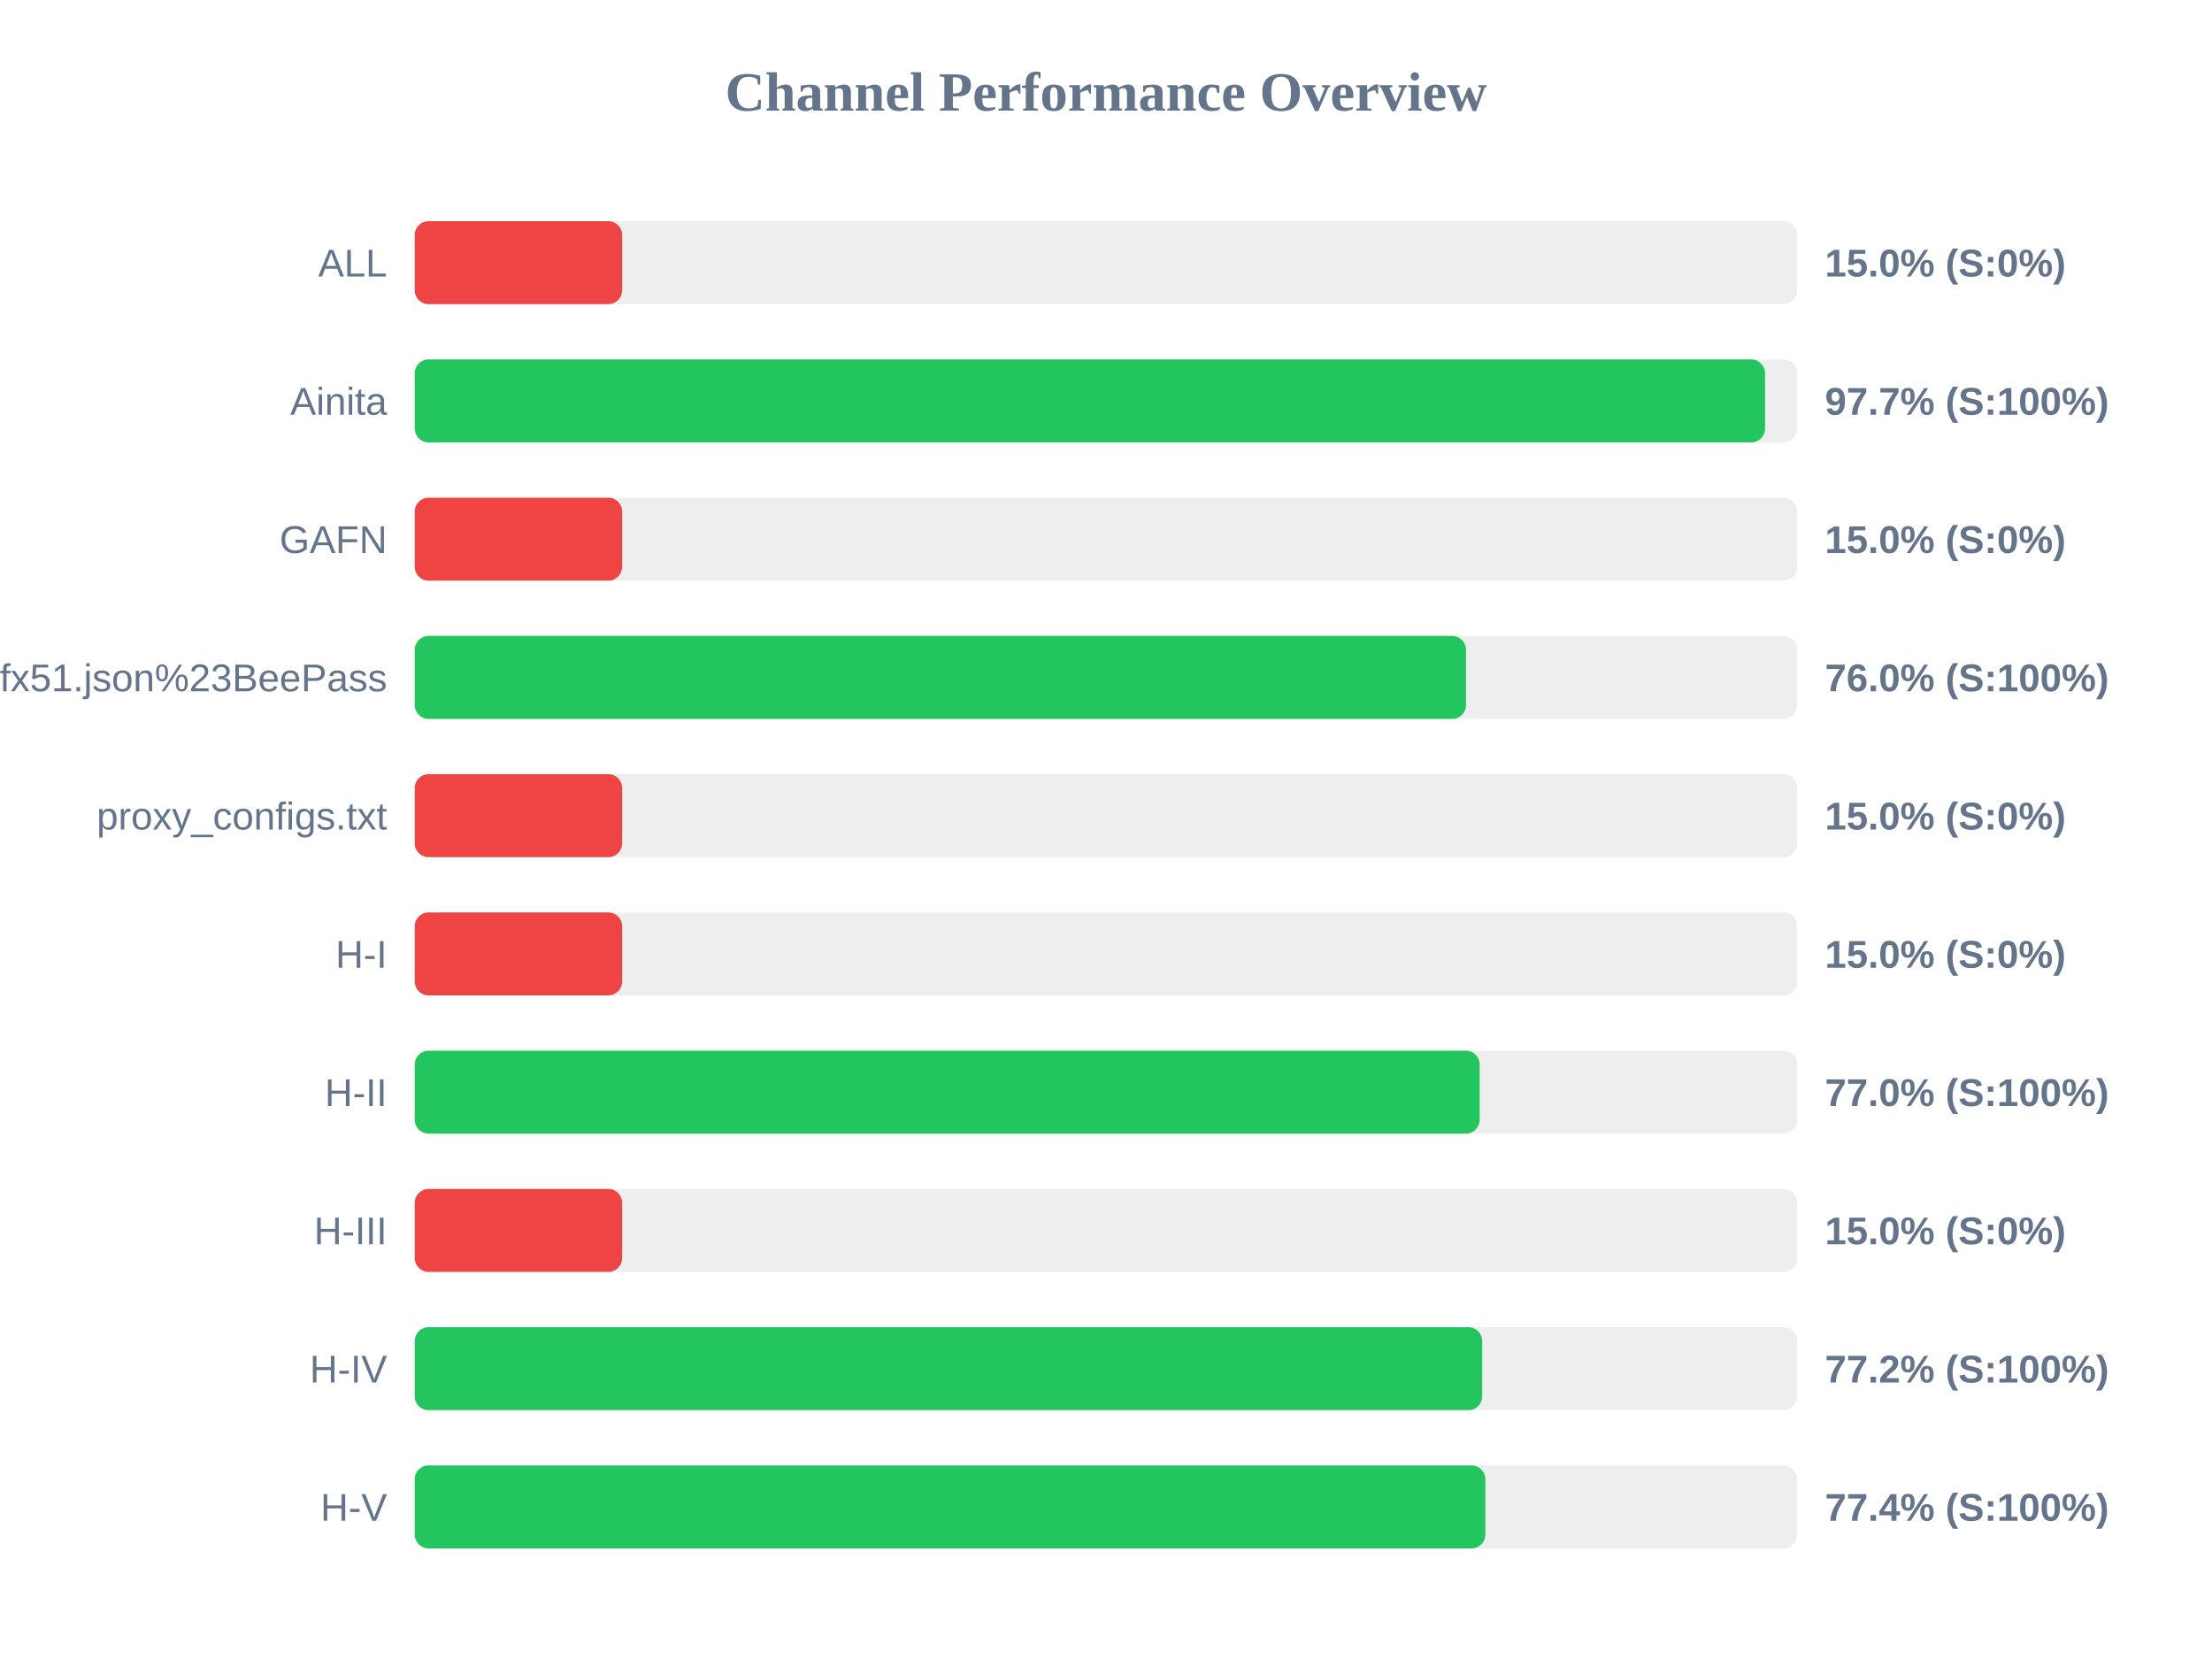
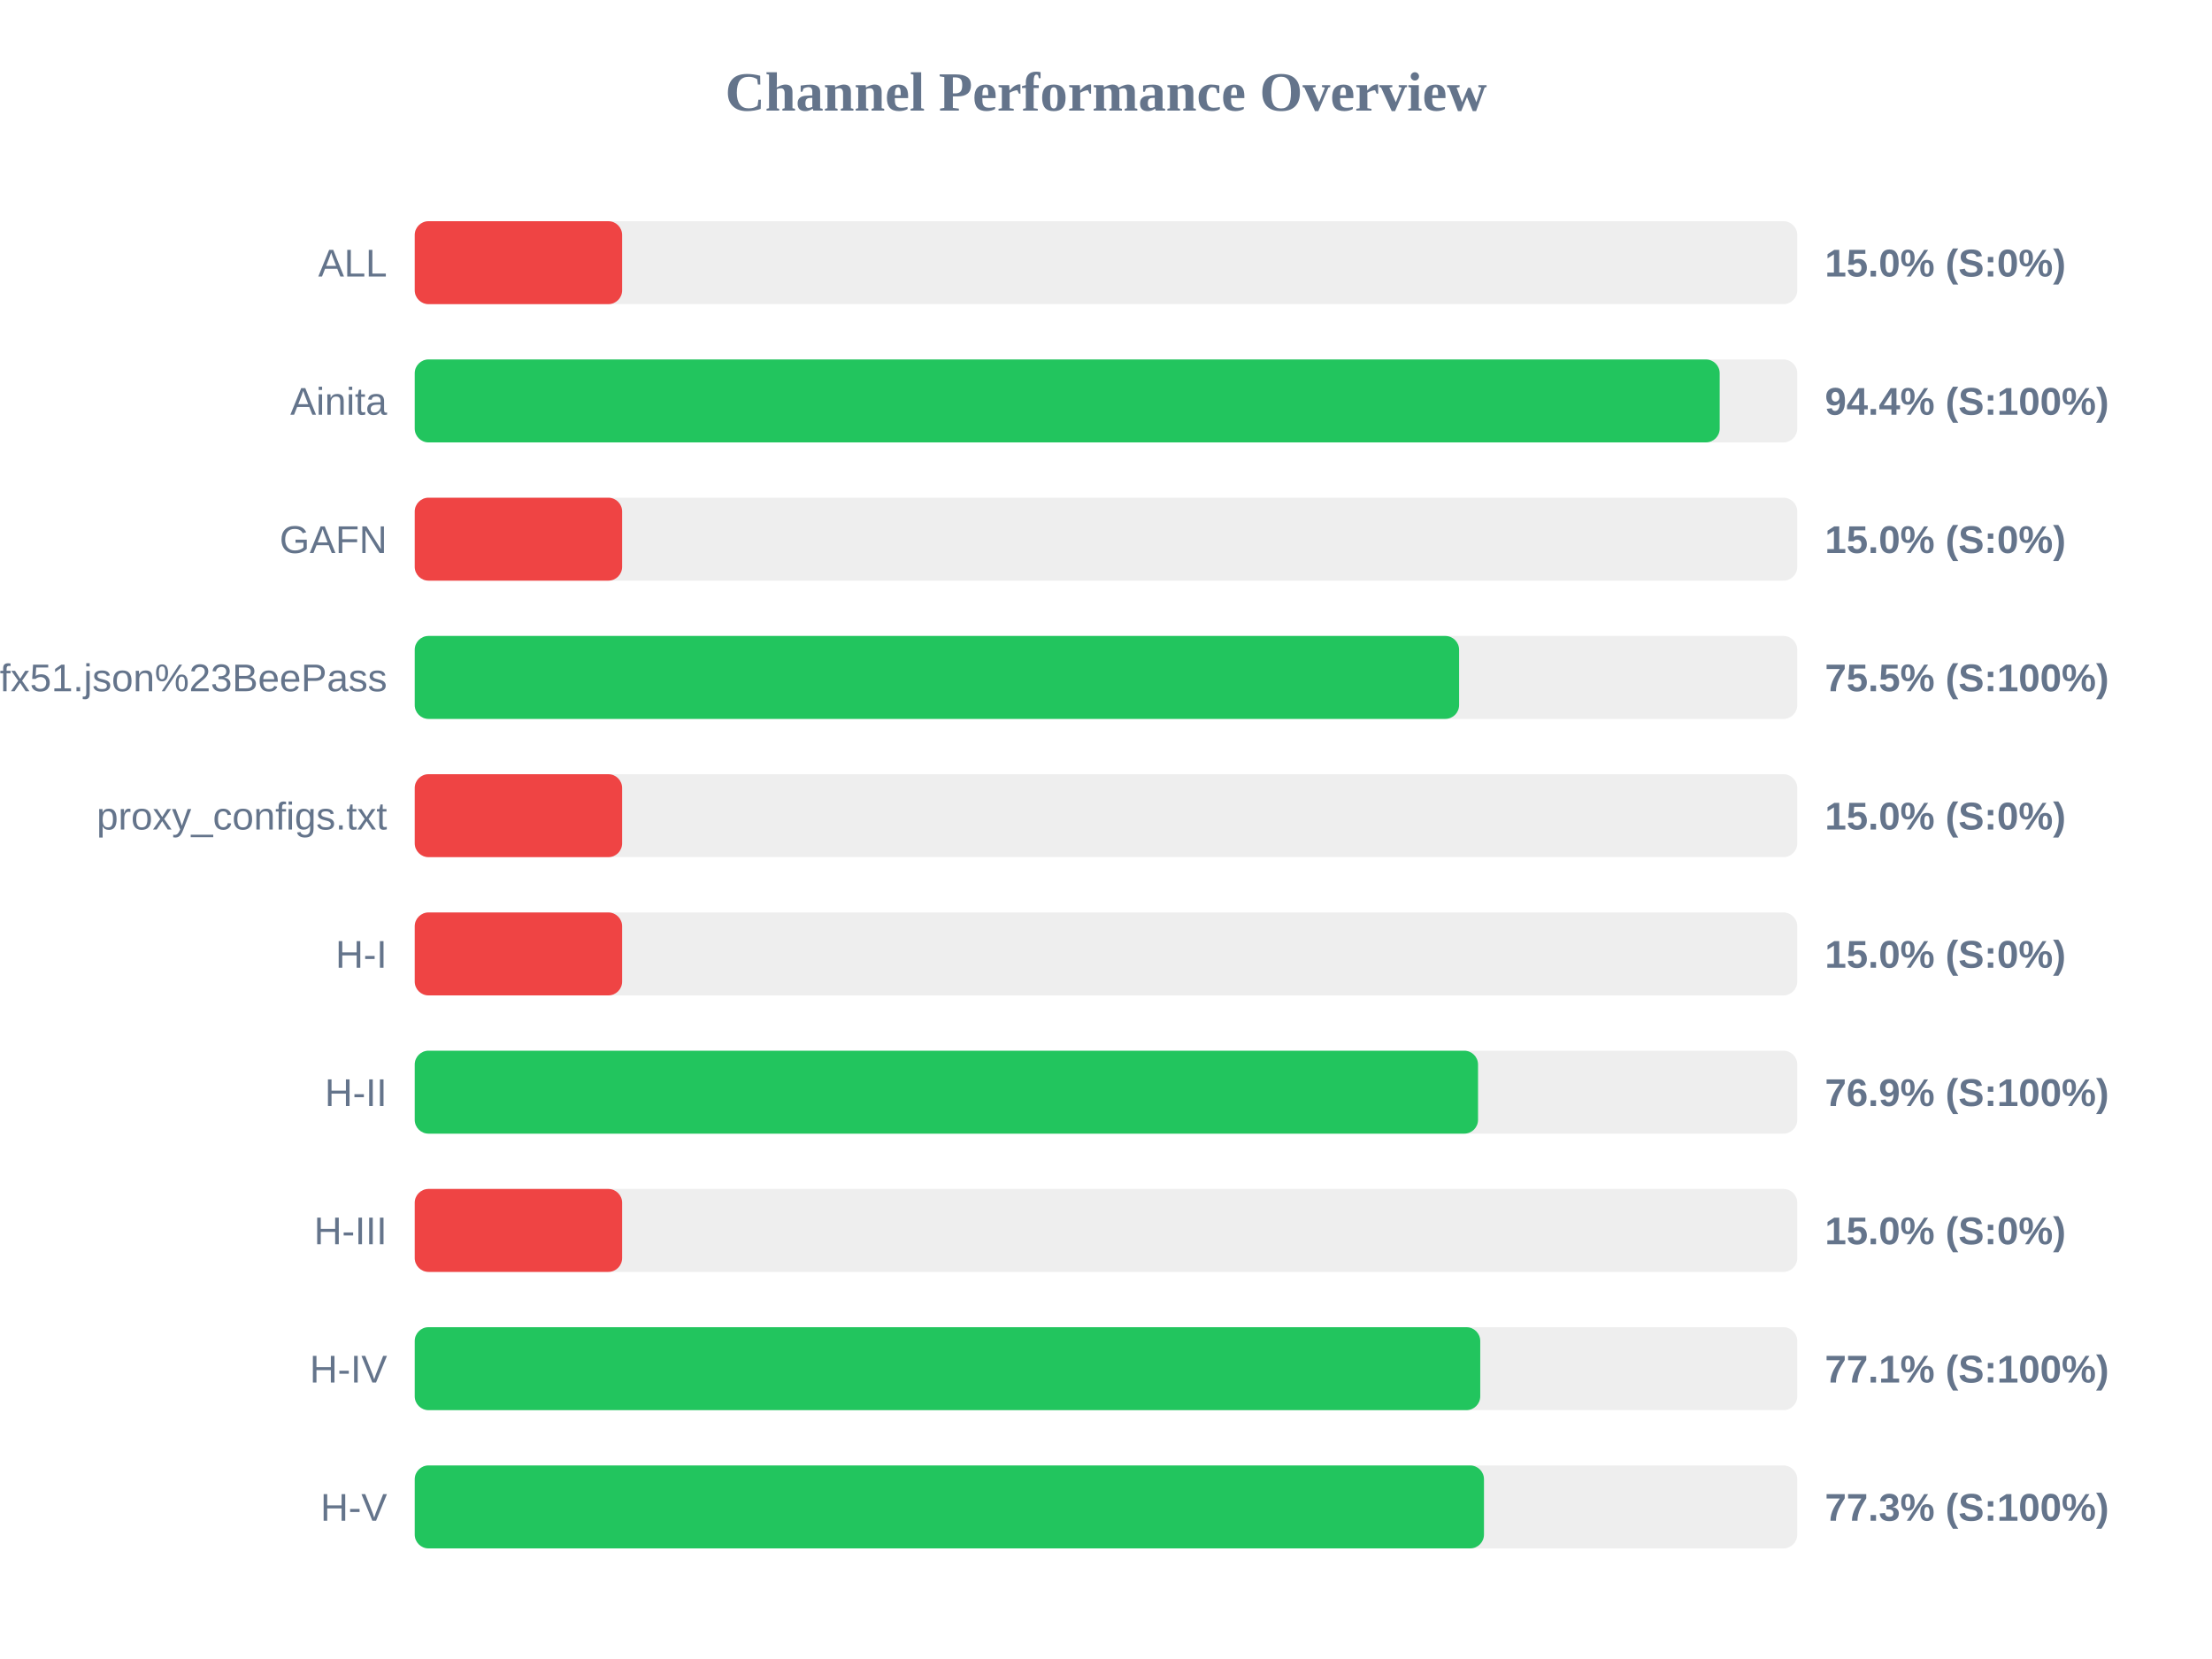
<svg xmlns="http://www.w3.org/2000/svg" width="800" height="600" version="1.1">
  <style>
        .row { font: 14px Arial; fill: #64748b; }
        .score { font: bold 14px Arial; fill: #64748b; }
    </style>
  <text x="400" y="40" text-anchor="middle" font-size="20px" font-weight="bold" fill="#64748b">Channel Performance Overview</text>
  <rect x="150" y="80" width="500" height="30" fill="#eee" rx="5" />
  <rect x="150" y="80" width="75.0" height="30" fill="#ef4444" rx="5" />
  <text x="140" y="100" text-anchor="end" class="row">ALL</text>
  <text x="660" y="100" text-anchor="start" class="score">15.0% (S:0%)</text>
  <rect x="150" y="130" width="500" height="30" fill="#eee" rx="5" />
-   <rect x="150" y="130" width="488.35" height="30" fill="#22c55e" rx="5" />
+   <rect x="150" y="130" width="471.95" height="30" fill="#22c55e" rx="5" />
  <text x="140" y="150" text-anchor="end" class="row">Ainita</text>
-   <text x="660" y="150" text-anchor="start" class="score">97.7% (S:100%)</text>
+   <text x="660" y="150" text-anchor="start" class="score">94.4% (S:100%)</text>
  <rect x="150" y="180" width="500" height="30" fill="#eee" rx="5" />
  <rect x="150" y="180" width="75.0" height="30" fill="#ef4444" rx="5" />
  <text x="140" y="200" text-anchor="end" class="row">GAFN</text>
  <text x="660" y="200" text-anchor="start" class="score">15.0% (S:0%)</text>
  <rect x="150" y="230" width="500" height="30" fill="#eee" rx="5" />
-   <rect x="150" y="230" width="380.2" height="30" fill="#22c55e" rx="5" />
+   <rect x="150" y="230" width="377.7" height="30" fill="#22c55e" rx="5" />
  <text x="140" y="250" text-anchor="end" class="row">sub?s=ssconf%3A%2F%2Fs3.amazonaws.com%2Fbeedynconprd%2Fzf38bv6oxi1nv3wfkpmxyfl8yj5fargza3foantoalu16vznl0ckxx7bgf1ufx51.json%23BeePass</text>
-   <text x="660" y="250" text-anchor="start" class="score">76.0% (S:100%)</text>
+   <text x="660" y="250" text-anchor="start" class="score">75.5% (S:100%)</text>
  <rect x="150" y="280" width="500" height="30" fill="#eee" rx="5" />
  <rect x="150" y="280" width="75.0" height="30" fill="#ef4444" rx="5" />
  <text x="140" y="300" text-anchor="end" class="row">proxy_configs.txt</text>
  <text x="660" y="300" text-anchor="start" class="score">15.0% (S:0%)</text>
  <rect x="150" y="330" width="500" height="30" fill="#eee" rx="5" />
  <rect x="150" y="330" width="75.0" height="30" fill="#ef4444" rx="5" />
  <text x="140" y="350" text-anchor="end" class="row">H-I</text>
  <text x="660" y="350" text-anchor="start" class="score">15.0% (S:0%)</text>
  <rect x="150" y="380" width="500" height="30" fill="#eee" rx="5" />
-   <rect x="150" y="380" width="385.15" height="30" fill="#22c55e" rx="5" />
+   <rect x="150" y="380" width="384.55" height="30" fill="#22c55e" rx="5" />
  <text x="140" y="400" text-anchor="end" class="row">H-II</text>
-   <text x="660" y="400" text-anchor="start" class="score">77.0% (S:100%)</text>
+   <text x="660" y="400" text-anchor="start" class="score">76.9% (S:100%)</text>
  <rect x="150" y="430" width="500" height="30" fill="#eee" rx="5" />
  <rect x="150" y="430" width="75.0" height="30" fill="#ef4444" rx="5" />
  <text x="140" y="450" text-anchor="end" class="row">H-III</text>
  <text x="660" y="450" text-anchor="start" class="score">15.0% (S:0%)</text>
  <rect x="150" y="480" width="500" height="30" fill="#eee" rx="5" />
-   <rect x="150" y="480" width="386.05" height="30" fill="#22c55e" rx="5" />
+   <rect x="150" y="480" width="385.35" height="30" fill="#22c55e" rx="5" />
  <text x="140" y="500" text-anchor="end" class="row">H-IV</text>
-   <text x="660" y="500" text-anchor="start" class="score">77.2% (S:100%)</text>
+   <text x="660" y="500" text-anchor="start" class="score">77.1% (S:100%)</text>
  <rect x="150" y="530" width="500" height="30" fill="#eee" rx="5" />
-   <rect x="150" y="530" width="387.2" height="30" fill="#22c55e" rx="5" />
+   <rect x="150" y="530" width="386.7" height="30" fill="#22c55e" rx="5" />
  <text x="140" y="550" text-anchor="end" class="row">H-V</text>
-   <text x="660" y="550" text-anchor="start" class="score">77.4% (S:100%)</text>
+   <text x="660" y="550" text-anchor="start" class="score">77.3% (S:100%)</text>
</svg>
